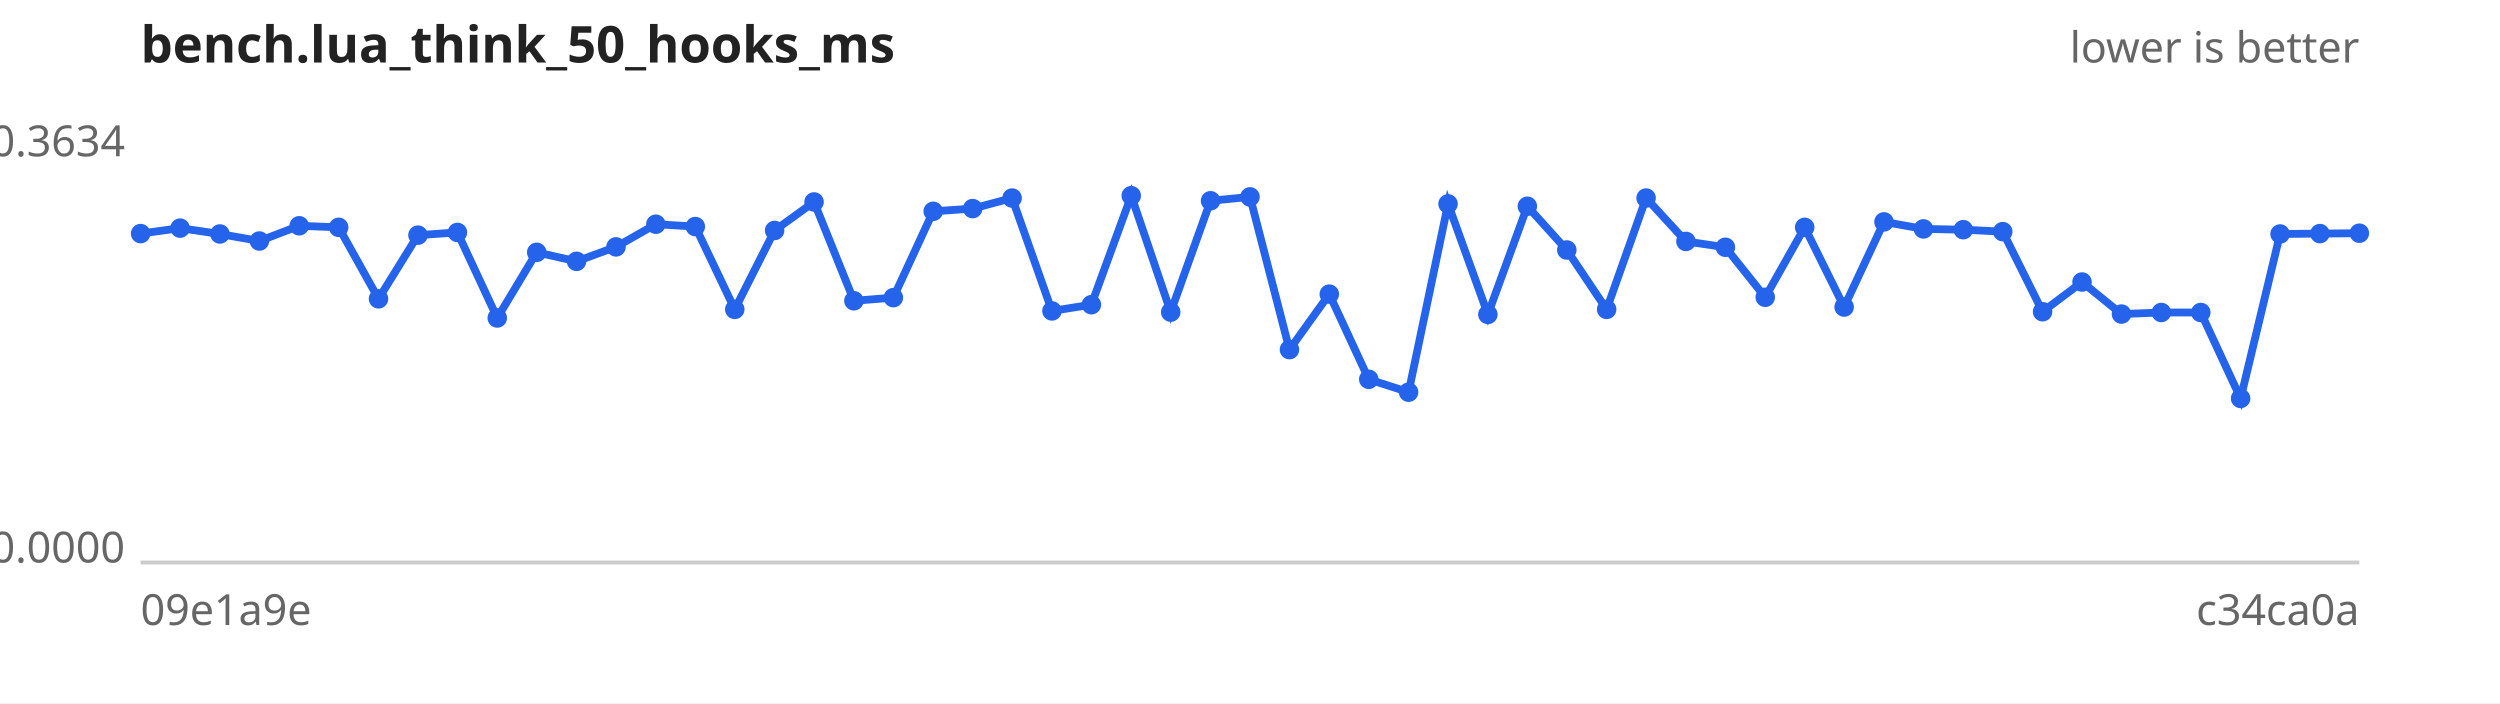
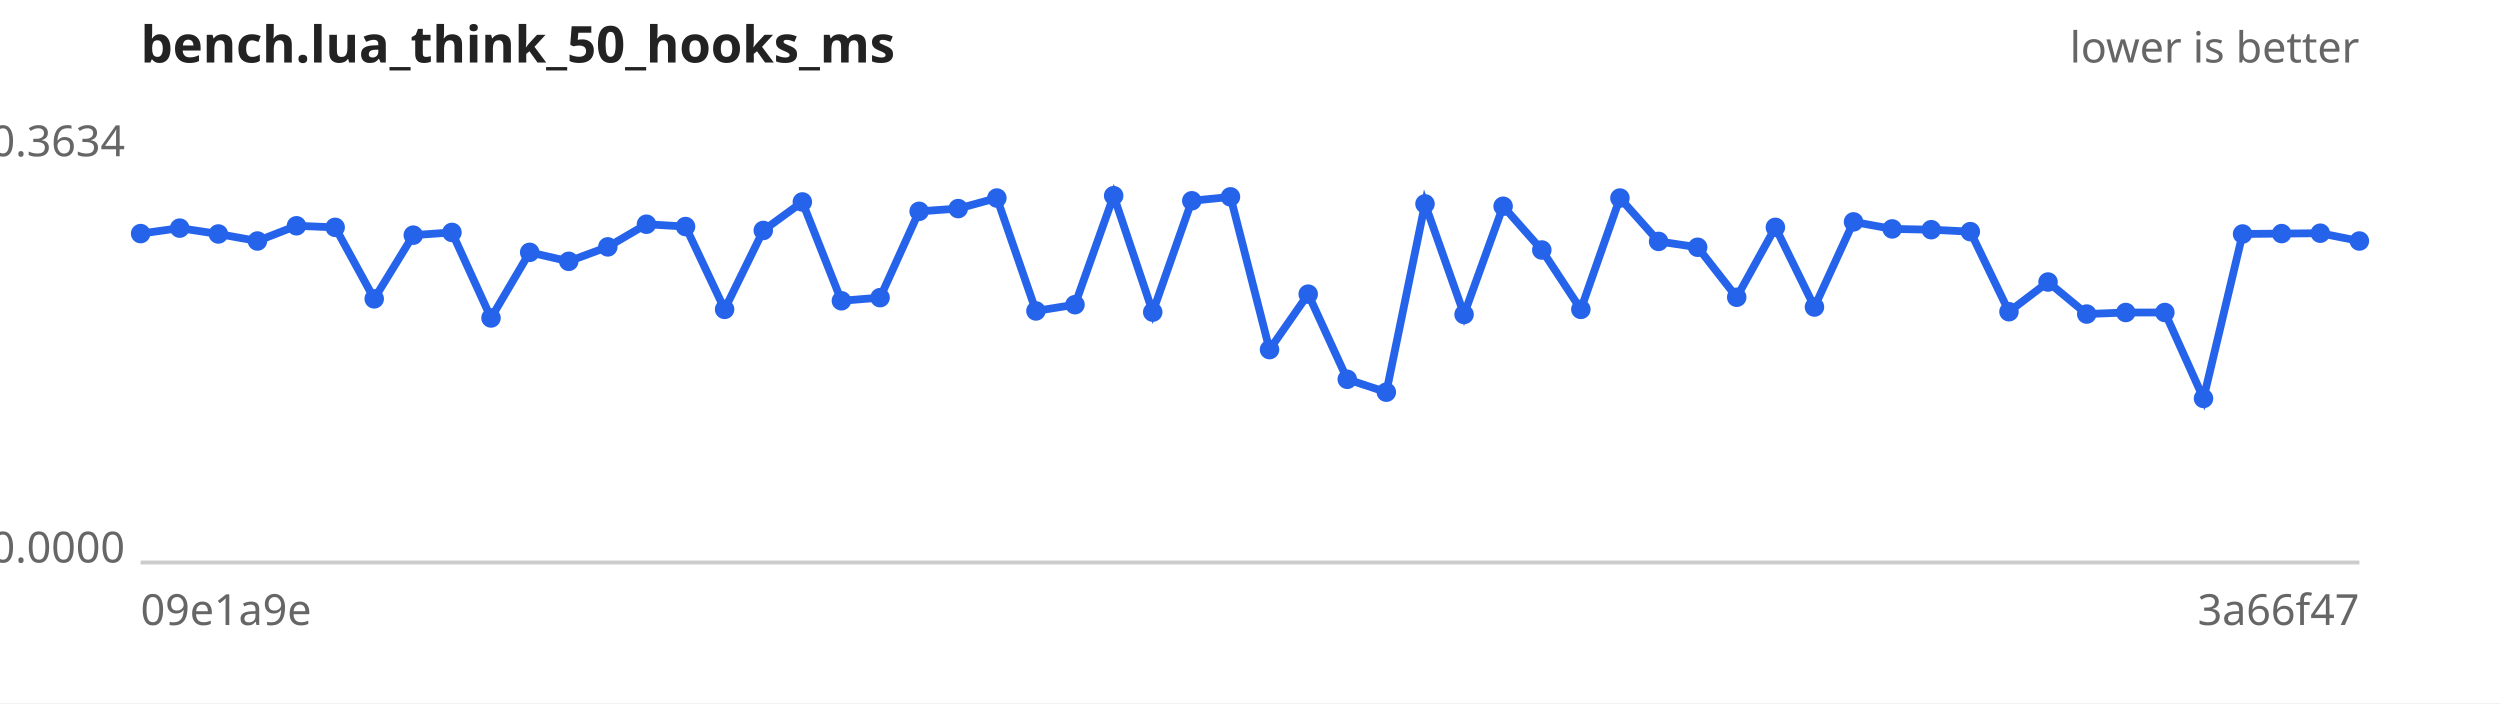
<svg xmlns="http://www.w3.org/2000/svg" width="640" height="180" viewBox="0 0 640 180" font-family="sans-serif" font-size="11">
  <rect width="640" height="180" fill="#ffffff" />
  <text x="36" y="16" font-size="13" font-weight="bold" fill="#222">bench.lua_think_50_hooks_ms</text>
  <text x="604" y="16" text-anchor="end" fill="#666">lower is better</text>
  <line x1="36" y1="144" x2="604" y2="144" stroke="#ccc" />
  <text x="32" y="40.0" text-anchor="end" fill="#666">0.3634</text>
  <text x="32" y="144.0" text-anchor="end" fill="#666">0.0000</text>
  <text x="36" y="160" fill="#666">09e1a9e</text>
-   <text x="604" y="160" text-anchor="end" fill="#666">c34ca0a</text>
-   <path d="M36.0,59.8 L46.1,58.4 L56.3,59.9 L66.4,61.7 L76.6,57.8 L86.7,58.2 L96.9,76.5 L107.0,60.2 L117.1,59.5 L127.3,81.4 L137.4,64.6 L147.6,66.9 L157.7,63.2 L167.9,57.4 L178.0,58.0 L188.1,79.2 L198.3,59.0 L208.4,51.7 L218.6,77.0 L228.7,76.2 L238.9,54.1 L249.0,53.4 L259.1,50.7 L269.3,79.6 L279.4,78.0 L289.6,50.1 L299.7,79.9 L309.9,51.4 L320.0,50.4 L330.1,89.5 L340.3,75.3 L350.4,97.1 L360.6,100.4 L370.7,52.2 L380.9,80.5 L391.0,52.8 L401.1,64.0 L411.3,79.2 L421.4,50.7 L431.6,61.8 L441.7,63.3 L451.9,76.1 L462.0,58.2 L472.1,78.6 L482.3,56.8 L492.4,58.6 L502.6,58.8 L512.7,59.3 L522.9,79.8 L533.0,72.2 L543.1,80.4 L553.3,80.0 L563.4,80.0 L573.6,102.0 L583.7,59.9 L593.9,59.8 L604.0,59.7" fill="none" stroke="#2563eb" stroke-width="2" />
+   <text x="604" y="160" text-anchor="end" fill="#666">3a66f47</text>
+   <path d="M36.0,59.8 L46.0,58.4 L55.9,59.9 L65.9,61.7 L75.9,57.8 L85.8,58.2 L95.8,76.5 L105.8,60.2 L115.7,59.5 L125.7,81.4 L135.6,64.6 L145.6,66.9 L155.6,63.2 L165.5,57.4 L175.5,58.0 L185.5,79.2 L195.4,59.0 L205.4,51.7 L215.4,77.0 L225.3,76.2 L235.3,54.1 L245.3,53.4 L255.2,50.7 L265.2,79.6 L275.2,78.0 L285.1,50.1 L295.1,79.9 L305.1,51.4 L315.0,50.4 L325.0,89.5 L334.9,75.3 L344.9,97.1 L354.9,100.4 L364.8,52.2 L374.8,80.5 L384.8,52.8 L394.7,64.0 L404.7,79.2 L414.7,50.7 L424.6,61.8 L434.6,63.3 L444.6,76.1 L454.5,58.2 L464.5,78.6 L474.5,56.8 L484.4,58.6 L494.4,58.8 L504.4,59.3 L514.3,79.8 L524.3,72.2 L534.2,80.4 L544.2,80.0 L554.2,80.0 L564.1,102.0 L574.1,59.9 L584.1,59.8 L594.0,59.7 L604.0,61.7" fill="none" stroke="#2563eb" stroke-width="2" />
  <g fill="#2563eb">
    <circle cx="36.0" cy="59.8" r="2.5" />
-     <circle cx="46.1" cy="58.4" r="2.5" />
-     <circle cx="56.3" cy="59.9" r="2.5" />
-     <circle cx="66.4" cy="61.7" r="2.5" />
-     <circle cx="76.6" cy="57.8" r="2.5" />
-     <circle cx="86.7" cy="58.2" r="2.5" />
-     <circle cx="96.9" cy="76.5" r="2.5" />
-     <circle cx="107.0" cy="60.2" r="2.5" />
-     <circle cx="117.1" cy="59.5" r="2.5" />
-     <circle cx="127.3" cy="81.4" r="2.5" />
-     <circle cx="137.4" cy="64.6" r="2.5" />
-     <circle cx="147.6" cy="66.9" r="2.5" />
-     <circle cx="157.7" cy="63.2" r="2.5" />
-     <circle cx="167.9" cy="57.4" r="2.5" />
-     <circle cx="178.0" cy="58.0" r="2.5" />
-     <circle cx="188.1" cy="79.2" r="2.5" />
-     <circle cx="198.3" cy="59.0" r="2.5" />
-     <circle cx="208.4" cy="51.7" r="2.5" />
-     <circle cx="218.6" cy="77.0" r="2.5" />
-     <circle cx="228.7" cy="76.2" r="2.5" />
-     <circle cx="238.9" cy="54.1" r="2.5" />
-     <circle cx="249.0" cy="53.4" r="2.5" />
-     <circle cx="259.1" cy="50.7" r="2.5" />
-     <circle cx="269.3" cy="79.6" r="2.5" />
-     <circle cx="279.4" cy="78.0" r="2.5" />
-     <circle cx="289.6" cy="50.1" r="2.5" />
-     <circle cx="299.7" cy="79.9" r="2.5" />
-     <circle cx="309.9" cy="51.4" r="2.5" />
-     <circle cx="320.0" cy="50.4" r="2.5" />
-     <circle cx="330.1" cy="89.5" r="2.5" />
-     <circle cx="340.3" cy="75.3" r="2.5" />
-     <circle cx="350.4" cy="97.1" r="2.5" />
-     <circle cx="360.6" cy="100.4" r="2.5" />
-     <circle cx="370.7" cy="52.2" r="2.5" />
-     <circle cx="380.9" cy="80.5" r="2.5" />
-     <circle cx="391.0" cy="52.8" r="2.5" />
-     <circle cx="401.1" cy="64.0" r="2.5" />
-     <circle cx="411.3" cy="79.2" r="2.5" />
-     <circle cx="421.4" cy="50.7" r="2.5" />
-     <circle cx="431.6" cy="61.8" r="2.5" />
-     <circle cx="441.7" cy="63.3" r="2.5" />
-     <circle cx="451.9" cy="76.1" r="2.5" />
-     <circle cx="462.0" cy="58.2" r="2.5" />
-     <circle cx="472.1" cy="78.6" r="2.5" />
-     <circle cx="482.3" cy="56.8" r="2.5" />
-     <circle cx="492.4" cy="58.6" r="2.5" />
-     <circle cx="502.6" cy="58.8" r="2.5" />
-     <circle cx="512.7" cy="59.3" r="2.5" />
-     <circle cx="522.9" cy="79.8" r="2.5" />
-     <circle cx="533.0" cy="72.2" r="2.5" />
-     <circle cx="543.1" cy="80.4" r="2.5" />
-     <circle cx="553.3" cy="80.0" r="2.5" />
-     <circle cx="563.4" cy="80.0" r="2.5" />
-     <circle cx="573.6" cy="102.0" r="2.5" />
-     <circle cx="583.7" cy="59.9" r="2.5" />
-     <circle cx="593.9" cy="59.8" r="2.5" />
-     <circle cx="604.0" cy="59.7" r="2.5" />
+     <circle cx="46.0" cy="58.4" r="2.5" />
+     <circle cx="55.9" cy="59.9" r="2.5" />
+     <circle cx="65.9" cy="61.7" r="2.5" />
+     <circle cx="75.9" cy="57.8" r="2.5" />
+     <circle cx="85.8" cy="58.2" r="2.5" />
+     <circle cx="95.8" cy="76.5" r="2.5" />
+     <circle cx="105.8" cy="60.2" r="2.5" />
+     <circle cx="115.7" cy="59.5" r="2.5" />
+     <circle cx="125.7" cy="81.4" r="2.5" />
+     <circle cx="135.6" cy="64.6" r="2.5" />
+     <circle cx="145.6" cy="66.9" r="2.5" />
+     <circle cx="155.6" cy="63.2" r="2.5" />
+     <circle cx="165.5" cy="57.4" r="2.5" />
+     <circle cx="175.5" cy="58.0" r="2.5" />
+     <circle cx="185.5" cy="79.2" r="2.5" />
+     <circle cx="195.4" cy="59.0" r="2.5" />
+     <circle cx="205.4" cy="51.7" r="2.5" />
+     <circle cx="215.4" cy="77.0" r="2.5" />
+     <circle cx="225.3" cy="76.2" r="2.5" />
+     <circle cx="235.3" cy="54.1" r="2.5" />
+     <circle cx="245.3" cy="53.4" r="2.5" />
+     <circle cx="255.2" cy="50.7" r="2.5" />
+     <circle cx="265.2" cy="79.6" r="2.5" />
+     <circle cx="275.2" cy="78.0" r="2.5" />
+     <circle cx="285.1" cy="50.1" r="2.5" />
+     <circle cx="295.1" cy="79.9" r="2.5" />
+     <circle cx="305.1" cy="51.4" r="2.5" />
+     <circle cx="315.0" cy="50.4" r="2.5" />
+     <circle cx="325.0" cy="89.5" r="2.5" />
+     <circle cx="334.9" cy="75.3" r="2.5" />
+     <circle cx="344.9" cy="97.1" r="2.5" />
+     <circle cx="354.9" cy="100.4" r="2.5" />
+     <circle cx="364.8" cy="52.2" r="2.5" />
+     <circle cx="374.8" cy="80.5" r="2.5" />
+     <circle cx="384.8" cy="52.8" r="2.5" />
+     <circle cx="394.7" cy="64.0" r="2.5" />
+     <circle cx="404.7" cy="79.2" r="2.5" />
+     <circle cx="414.7" cy="50.7" r="2.5" />
+     <circle cx="424.6" cy="61.8" r="2.5" />
+     <circle cx="434.6" cy="63.3" r="2.5" />
+     <circle cx="444.6" cy="76.1" r="2.5" />
+     <circle cx="454.5" cy="58.2" r="2.5" />
+     <circle cx="464.5" cy="78.6" r="2.5" />
+     <circle cx="474.5" cy="56.8" r="2.5" />
+     <circle cx="484.4" cy="58.6" r="2.5" />
+     <circle cx="494.4" cy="58.8" r="2.5" />
+     <circle cx="504.4" cy="59.3" r="2.5" />
+     <circle cx="514.3" cy="79.8" r="2.5" />
+     <circle cx="524.3" cy="72.2" r="2.5" />
+     <circle cx="534.2" cy="80.4" r="2.5" />
+     <circle cx="544.2" cy="80.0" r="2.5" />
+     <circle cx="554.2" cy="80.0" r="2.5" />
+     <circle cx="564.1" cy="102.0" r="2.5" />
+     <circle cx="574.1" cy="59.9" r="2.5" />
+     <circle cx="584.1" cy="59.8" r="2.5" />
+     <circle cx="594.0" cy="59.7" r="2.5" />
+     <circle cx="604.0" cy="61.7" r="2.5" />
  </g>
</svg>
